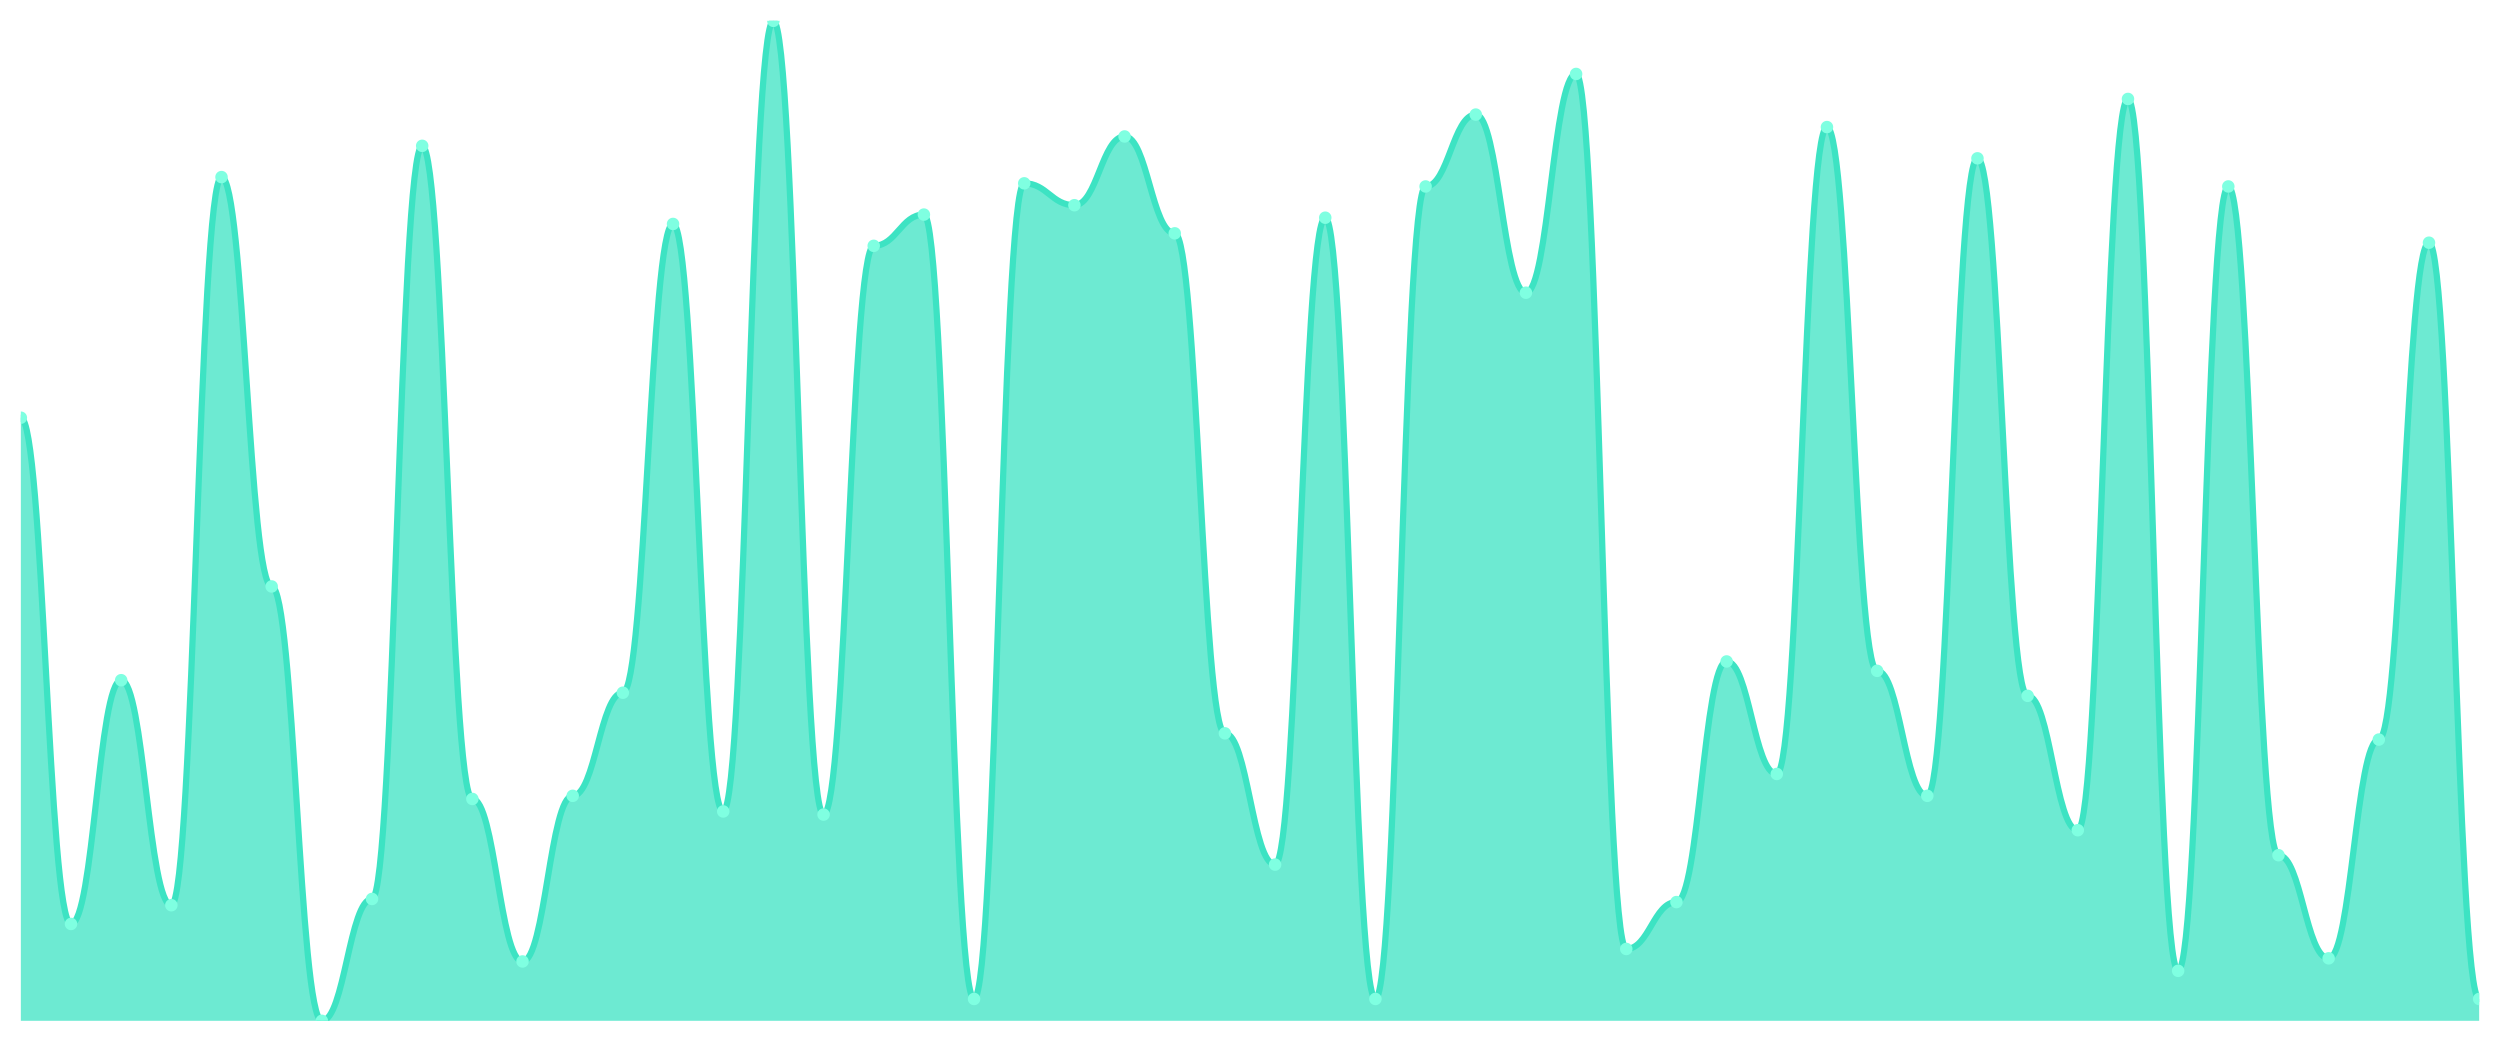
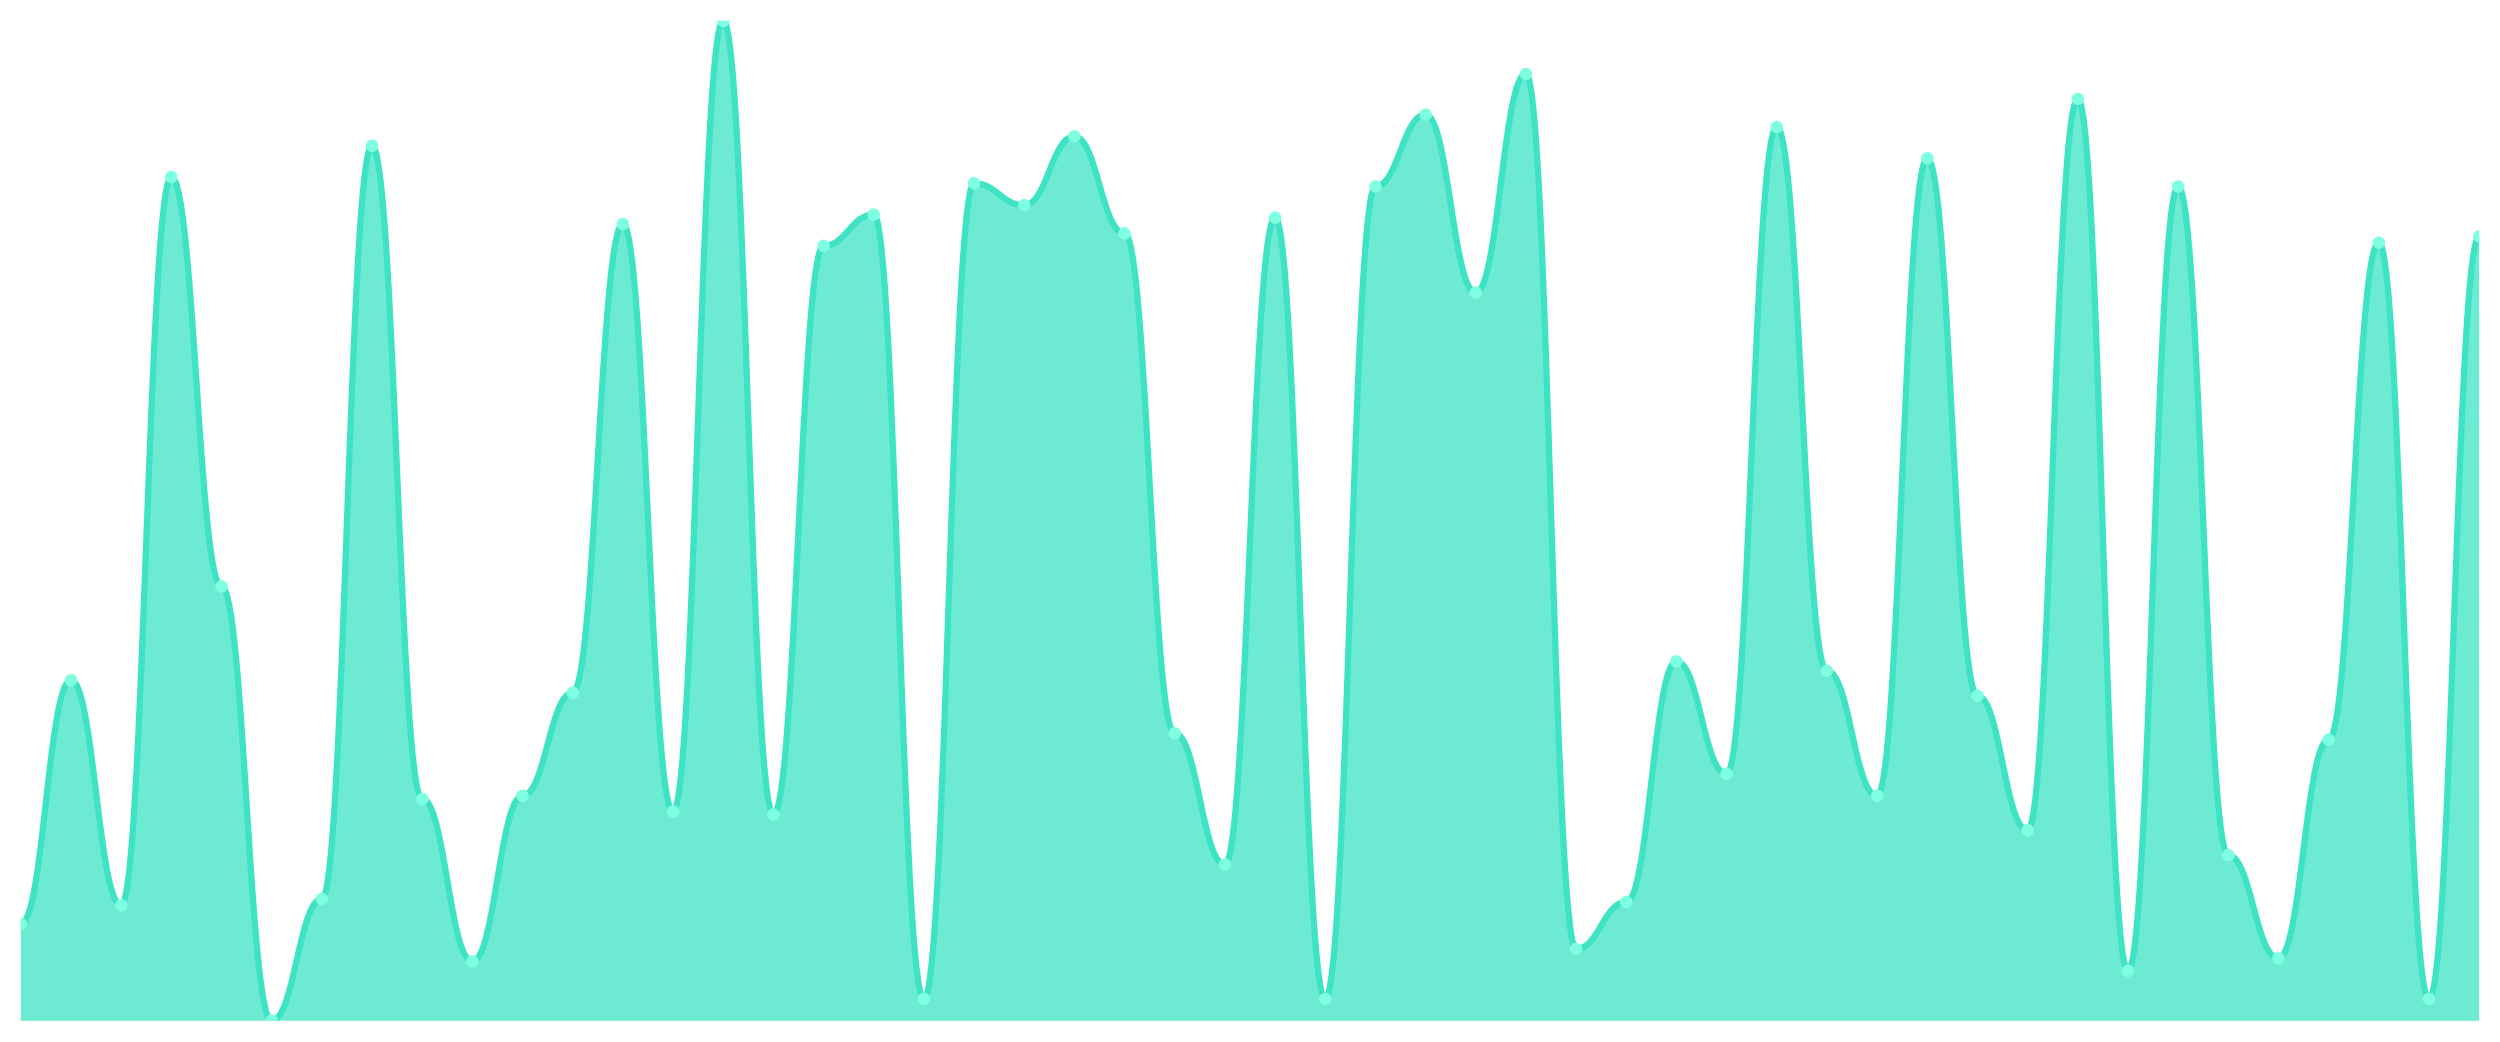
<svg xmlns="http://www.w3.org/2000/svg" viewBox="0 0 1200 500" width="1200" height="500">
  <defs>
    <clipPath id="c">
      <rect x="10" y="10" width="1180" height="480" />
    </clipPath>
  </defs>
  <rect width="1200" height="500" fill="none" />
  <g clip-path="url(#c)">
-     <path d="M 10,490 L 10,200.5 C 20.837,200.5 23.245,443.5 34.082,443.5 C 44.918,443.5 47.327,326.5 58.163,326.5 C 69,326.5 71.408,434.5 82.245,434.5 C 93.082,434.5 95.49,85 106.327,85 C 117.163,85 119.571,281.5 130.408,281.5 C 141.245,281.5 143.653,490 154.49,490 C 165.327,490 167.735,431.5 178.571,431.5 C 189.408,431.5 191.816,70 202.653,70 C 213.49,70 215.898,383.5 226.735,383.5 C 237.571,383.5 239.98,461.5 250.816,461.5 C 261.653,461.5 264.061,382 274.898,382 C 285.735,382 288.143,332.5 298.98,332.5 C 309.816,332.5 312.224,107.5 323.061,107.5 C 333.898,107.5 336.306,389.5 347.143,389.5 C 357.98,389.5 360.388,10 371.224,10 C 382.061,10 384.469,391 395.306,391 C 406.143,391 408.551,118 419.388,118 C 430.224,118 432.633,103 443.469,103 C 454.306,103 456.714,479.5 467.551,479.5 C 478.388,479.5 480.796,88 491.633,88 C 502.469,88 504.878,98.5 515.714,98.5 C 526.551,98.5 528.959,65.5 539.796,65.5 C 550.633,65.5 553.041,112 563.878,112 C 574.714,112 577.122,352 587.959,352 C 598.796,352 601.204,415 612.041,415 C 622.878,415 625.286,104.5 636.122,104.5 C 646.959,104.5 649.367,479.5 660.204,479.5 C 671.041,479.5 673.449,89.5 684.286,89.5 C 695.122,89.5 697.531,55 708.367,55 C 719.204,55 721.612,140.5 732.449,140.5 C 743.286,140.5 745.694,35.5 756.531,35.5 C 767.367,35.5 769.776,455.5 780.612,455.5 C 791.449,455.5 793.857,433 804.694,433 C 815.531,433 817.939,317.5 828.776,317.5 C 839.612,317.5 842.02,371.5 852.857,371.5 C 863.694,371.5 866.102,61 876.939,61 C 887.776,61 890.184,322 901.02,322 C 911.857,322 914.265,382 925.102,382 C 935.939,382 938.347,76 949.184,76 C 960.02,76 962.429,334 973.265,334 C 984.102,334 986.51,398.5 997.347,398.5 C 1008.184,398.5 1010.592,47.5 1021.429,47.5 C 1032.265,47.5 1034.673,466 1045.51,466 C 1056.347,466 1058.755,89.5 1069.592,89.5 C 1080.429,89.5 1082.837,410.5 1093.673,410.5 C 1104.51,410.5 1106.918,460 1117.755,460 C 1128.592,460 1131,355 1141.837,355 C 1152.673,355 1155.082,116.5 1165.918,116.5 C 1176.755,116.5 1179.163,479.5 1190,479.5 L 1190,490 Z" fill="rgba(61,227,195,0.75)" />
-     <path d="M 10,200.5 C 20.837,200.5 23.245,443.5 34.082,443.5 C 44.918,443.5 47.327,326.5 58.163,326.5 C 69,326.5 71.408,434.5 82.245,434.5 C 93.082,434.5 95.49,85 106.327,85 C 117.163,85 119.571,281.5 130.408,281.5 C 141.245,281.5 143.653,490 154.49,490 C 165.327,490 167.735,431.5 178.571,431.5 C 189.408,431.5 191.816,70 202.653,70 C 213.49,70 215.898,383.5 226.735,383.5 C 237.571,383.5 239.98,461.5 250.816,461.5 C 261.653,461.5 264.061,382 274.898,382 C 285.735,382 288.143,332.5 298.98,332.5 C 309.816,332.5 312.224,107.5 323.061,107.5 C 333.898,107.5 336.306,389.5 347.143,389.5 C 357.98,389.5 360.388,10 371.224,10 C 382.061,10 384.469,391 395.306,391 C 406.143,391 408.551,118 419.388,118 C 430.224,118 432.633,103 443.469,103 C 454.306,103 456.714,479.5 467.551,479.5 C 478.388,479.5 480.796,88 491.633,88 C 502.469,88 504.878,98.5 515.714,98.5 C 526.551,98.5 528.959,65.5 539.796,65.5 C 550.633,65.5 553.041,112 563.878,112 C 574.714,112 577.122,352 587.959,352 C 598.796,352 601.204,415 612.041,415 C 622.878,415 625.286,104.5 636.122,104.5 C 646.959,104.5 649.367,479.5 660.204,479.5 C 671.041,479.5 673.449,89.5 684.286,89.5 C 695.122,89.5 697.531,55 708.367,55 C 719.204,55 721.612,140.5 732.449,140.5 C 743.286,140.5 745.694,35.5 756.531,35.5 C 767.367,35.5 769.776,455.5 780.612,455.5 C 791.449,455.5 793.857,433 804.694,433 C 815.531,433 817.939,317.5 828.776,317.5 C 839.612,317.5 842.02,371.5 852.857,371.5 C 863.694,371.5 866.102,61 876.939,61 C 887.776,61 890.184,322 901.02,322 C 911.857,322 914.265,382 925.102,382 C 935.939,382 938.347,76 949.184,76 C 960.02,76 962.429,334 973.265,334 C 984.102,334 986.51,398.5 997.347,398.5 C 1008.184,398.5 1010.592,47.5 1021.429,47.5 C 1032.265,47.5 1034.673,466 1045.51,466 C 1056.347,466 1058.755,89.5 1069.592,89.5 C 1080.429,89.5 1082.837,410.5 1093.673,410.5 C 1104.51,410.5 1106.918,460 1117.755,460 C 1128.592,460 1131,355 1141.837,355 C 1152.673,355 1155.082,116.5 1165.918,116.5 C 1176.755,116.5 1179.163,479.5 1190,479.5" fill="none" stroke="#3de3c3" stroke-width="3" stroke-linecap="round" stroke-linejoin="round" />
-     <circle cx="10" cy="200.5" r="3" fill="#7fffe1" />
-     <circle cx="34.082" cy="443.5" r="3" fill="#7fffe1" />
-     <circle cx="58.163" cy="326.5" r="3" fill="#7fffe1" />
-     <circle cx="82.245" cy="434.5" r="3" fill="#7fffe1" />
-     <circle cx="106.327" cy="85" r="3" fill="#7fffe1" />
-     <circle cx="130.408" cy="281.5" r="3" fill="#7fffe1" />
-     <circle cx="154.49" cy="490" r="3" fill="#7fffe1" />
-     <circle cx="178.571" cy="431.5" r="3" fill="#7fffe1" />
-     <circle cx="202.653" cy="70" r="3" fill="#7fffe1" />
-     <circle cx="226.735" cy="383.5" r="3" fill="#7fffe1" />
-     <circle cx="250.816" cy="461.5" r="3" fill="#7fffe1" />
-     <circle cx="274.898" cy="382" r="3" fill="#7fffe1" />
-     <circle cx="298.98" cy="332.5" r="3" fill="#7fffe1" />
-     <circle cx="323.061" cy="107.5" r="3" fill="#7fffe1" />
-     <circle cx="347.143" cy="389.5" r="3" fill="#7fffe1" />
-     <circle cx="371.224" cy="10" r="3" fill="#7fffe1" />
-     <circle cx="395.306" cy="391" r="3" fill="#7fffe1" />
-     <circle cx="419.388" cy="118" r="3" fill="#7fffe1" />
-     <circle cx="443.469" cy="103" r="3" fill="#7fffe1" />
-     <circle cx="467.551" cy="479.5" r="3" fill="#7fffe1" />
-     <circle cx="491.633" cy="88" r="3" fill="#7fffe1" />
-     <circle cx="515.714" cy="98.5" r="3" fill="#7fffe1" />
-     <circle cx="539.796" cy="65.5" r="3" fill="#7fffe1" />
-     <circle cx="563.878" cy="112" r="3" fill="#7fffe1" />
-     <circle cx="587.959" cy="352" r="3" fill="#7fffe1" />
-     <circle cx="612.041" cy="415" r="3" fill="#7fffe1" />
-     <circle cx="636.122" cy="104.5" r="3" fill="#7fffe1" />
-     <circle cx="660.204" cy="479.5" r="3" fill="#7fffe1" />
-     <circle cx="684.286" cy="89.5" r="3" fill="#7fffe1" />
-     <circle cx="708.367" cy="55" r="3" fill="#7fffe1" />
-     <circle cx="732.449" cy="140.5" r="3" fill="#7fffe1" />
-     <circle cx="756.531" cy="35.5" r="3" fill="#7fffe1" />
-     <circle cx="780.612" cy="455.5" r="3" fill="#7fffe1" />
-     <circle cx="804.694" cy="433" r="3" fill="#7fffe1" />
-     <circle cx="828.776" cy="317.5" r="3" fill="#7fffe1" />
-     <circle cx="852.857" cy="371.5" r="3" fill="#7fffe1" />
-     <circle cx="876.939" cy="61" r="3" fill="#7fffe1" />
-     <circle cx="901.02" cy="322" r="3" fill="#7fffe1" />
-     <circle cx="925.102" cy="382" r="3" fill="#7fffe1" />
-     <circle cx="949.184" cy="76" r="3" fill="#7fffe1" />
-     <circle cx="973.265" cy="334" r="3" fill="#7fffe1" />
-     <circle cx="997.347" cy="398.5" r="3" fill="#7fffe1" />
-     <circle cx="1021.429" cy="47.5" r="3" fill="#7fffe1" />
-     <circle cx="1045.51" cy="466" r="3" fill="#7fffe1" />
-     <circle cx="1069.592" cy="89.5" r="3" fill="#7fffe1" />
-     <circle cx="1093.673" cy="410.5" r="3" fill="#7fffe1" />
-     <circle cx="1117.755" cy="460" r="3" fill="#7fffe1" />
-     <circle cx="1141.837" cy="355" r="3" fill="#7fffe1" />
-     <circle cx="1165.918" cy="116.5" r="3" fill="#7fffe1" />
-     <circle cx="1190" cy="479.5" r="3" fill="#7fffe1" />
+     <path d="M 10,490 L 10,443.5 C 20.837,443.5 23.245,326.5 34.082,326.5 C 44.918,326.5 47.327,434.5 58.163,434.5 C 69,434.5 71.408,85 82.245,85 C 93.082,85 95.49,281.5 106.327,281.5 C 117.163,281.5 119.571,490 130.408,490 C 141.245,490 143.653,431.5 154.49,431.5 C 165.327,431.5 167.735,70 178.571,70 C 189.408,70 191.816,383.5 202.653,383.5 C 213.49,383.5 215.898,461.5 226.735,461.5 C 237.571,461.5 239.98,382 250.816,382 C 261.653,382 264.061,332.5 274.898,332.5 C 285.735,332.5 288.143,107.5 298.98,107.5 C 309.816,107.5 312.224,389.5 323.061,389.5 C 333.898,389.5 336.306,10 347.143,10 C 357.98,10 360.388,391 371.224,391 C 382.061,391 384.469,118 395.306,118 C 406.143,118 408.551,103 419.388,103 C 430.224,103 432.633,479.5 443.469,479.5 C 454.306,479.5 456.714,88 467.551,88 C 478.388,88 480.796,98.5 491.633,98.5 C 502.469,98.5 504.878,65.5 515.714,65.5 C 526.551,65.5 528.959,112 539.796,112 C 550.633,112 553.041,352 563.878,352 C 574.714,352 577.122,415 587.959,415 C 598.796,415 601.204,104.5 612.041,104.5 C 622.878,104.5 625.286,479.5 636.122,479.5 C 646.959,479.5 649.367,89.5 660.204,89.5 C 671.041,89.5 673.449,55 684.286,55 C 695.122,55 697.531,140.5 708.367,140.5 C 719.204,140.5 721.612,35.5 732.449,35.5 C 743.286,35.5 745.694,455.5 756.531,455.5 C 767.367,455.5 769.776,433 780.612,433 C 791.449,433 793.857,317.5 804.694,317.5 C 815.531,317.5 817.939,371.5 828.776,371.5 C 839.612,371.5 842.02,61 852.857,61 C 863.694,61 866.102,322 876.939,322 C 887.776,322 890.184,382 901.02,382 C 911.857,382 914.265,76 925.102,76 C 935.939,76 938.347,334 949.184,334 C 960.02,334 962.429,398.5 973.265,398.5 C 984.102,398.5 986.51,47.5 997.347,47.5 C 1008.184,47.5 1010.592,466 1021.429,466 C 1032.265,466 1034.673,89.5 1045.51,89.5 C 1056.347,89.5 1058.755,410.5 1069.592,410.5 C 1080.429,410.5 1082.837,460 1093.673,460 C 1104.51,460 1106.918,355 1117.755,355 C 1128.592,355 1131,116.5 1141.837,116.5 C 1152.673,116.5 1155.082,479.5 1165.918,479.5 C 1176.755,479.5 1179.163,113.5 1190,113.5 L 1190,490 Z" fill="rgba(61,227,195,0.75)" />
+     <path d="M 10,443.5 C 20.837,443.5 23.245,326.5 34.082,326.5 C 44.918,326.5 47.327,434.5 58.163,434.5 C 69,434.5 71.408,85 82.245,85 C 93.082,85 95.49,281.5 106.327,281.5 C 117.163,281.5 119.571,490 130.408,490 C 141.245,490 143.653,431.5 154.49,431.5 C 165.327,431.5 167.735,70 178.571,70 C 189.408,70 191.816,383.5 202.653,383.5 C 213.49,383.5 215.898,461.5 226.735,461.5 C 237.571,461.5 239.98,382 250.816,382 C 261.653,382 264.061,332.5 274.898,332.5 C 285.735,332.5 288.143,107.5 298.98,107.5 C 309.816,107.5 312.224,389.5 323.061,389.5 C 333.898,389.5 336.306,10 347.143,10 C 357.98,10 360.388,391 371.224,391 C 382.061,391 384.469,118 395.306,118 C 406.143,118 408.551,103 419.388,103 C 430.224,103 432.633,479.5 443.469,479.5 C 454.306,479.5 456.714,88 467.551,88 C 478.388,88 480.796,98.5 491.633,98.5 C 502.469,98.5 504.878,65.5 515.714,65.5 C 526.551,65.5 528.959,112 539.796,112 C 550.633,112 553.041,352 563.878,352 C 574.714,352 577.122,415 587.959,415 C 598.796,415 601.204,104.5 612.041,104.5 C 622.878,104.5 625.286,479.5 636.122,479.5 C 646.959,479.5 649.367,89.5 660.204,89.5 C 671.041,89.5 673.449,55 684.286,55 C 695.122,55 697.531,140.5 708.367,140.5 C 719.204,140.5 721.612,35.5 732.449,35.5 C 743.286,35.5 745.694,455.5 756.531,455.5 C 767.367,455.5 769.776,433 780.612,433 C 791.449,433 793.857,317.5 804.694,317.5 C 815.531,317.5 817.939,371.5 828.776,371.5 C 839.612,371.5 842.02,61 852.857,61 C 863.694,61 866.102,322 876.939,322 C 887.776,322 890.184,382 901.02,382 C 911.857,382 914.265,76 925.102,76 C 935.939,76 938.347,334 949.184,334 C 960.02,334 962.429,398.5 973.265,398.5 C 984.102,398.5 986.51,47.5 997.347,47.5 C 1008.184,47.5 1010.592,466 1021.429,466 C 1032.265,466 1034.673,89.5 1045.51,89.5 C 1056.347,89.5 1058.755,410.5 1069.592,410.5 C 1080.429,410.5 1082.837,460 1093.673,460 C 1104.51,460 1106.918,355 1117.755,355 C 1128.592,355 1131,116.5 1141.837,116.5 C 1152.673,116.5 1155.082,479.5 1165.918,479.5 C 1176.755,479.5 1179.163,113.5 1190,113.5" fill="none" stroke="#3de3c3" stroke-width="3" stroke-linecap="round" stroke-linejoin="round" />
+     <circle cx="10" cy="443.5" r="3" fill="#7fffe1" />
+     <circle cx="34.082" cy="326.5" r="3" fill="#7fffe1" />
+     <circle cx="58.163" cy="434.5" r="3" fill="#7fffe1" />
+     <circle cx="82.245" cy="85" r="3" fill="#7fffe1" />
+     <circle cx="106.327" cy="281.5" r="3" fill="#7fffe1" />
+     <circle cx="130.408" cy="490" r="3" fill="#7fffe1" />
+     <circle cx="154.49" cy="431.5" r="3" fill="#7fffe1" />
+     <circle cx="178.571" cy="70" r="3" fill="#7fffe1" />
+     <circle cx="202.653" cy="383.5" r="3" fill="#7fffe1" />
+     <circle cx="226.735" cy="461.5" r="3" fill="#7fffe1" />
+     <circle cx="250.816" cy="382" r="3" fill="#7fffe1" />
+     <circle cx="274.898" cy="332.5" r="3" fill="#7fffe1" />
+     <circle cx="298.98" cy="107.5" r="3" fill="#7fffe1" />
+     <circle cx="323.061" cy="389.5" r="3" fill="#7fffe1" />
+     <circle cx="347.143" cy="10" r="3" fill="#7fffe1" />
+     <circle cx="371.224" cy="391" r="3" fill="#7fffe1" />
+     <circle cx="395.306" cy="118" r="3" fill="#7fffe1" />
+     <circle cx="419.388" cy="103" r="3" fill="#7fffe1" />
+     <circle cx="443.469" cy="479.5" r="3" fill="#7fffe1" />
+     <circle cx="467.551" cy="88" r="3" fill="#7fffe1" />
+     <circle cx="491.633" cy="98.5" r="3" fill="#7fffe1" />
+     <circle cx="515.714" cy="65.5" r="3" fill="#7fffe1" />
+     <circle cx="539.796" cy="112" r="3" fill="#7fffe1" />
+     <circle cx="563.878" cy="352" r="3" fill="#7fffe1" />
+     <circle cx="587.959" cy="415" r="3" fill="#7fffe1" />
+     <circle cx="612.041" cy="104.5" r="3" fill="#7fffe1" />
+     <circle cx="636.122" cy="479.5" r="3" fill="#7fffe1" />
+     <circle cx="660.204" cy="89.5" r="3" fill="#7fffe1" />
+     <circle cx="684.286" cy="55" r="3" fill="#7fffe1" />
+     <circle cx="708.367" cy="140.5" r="3" fill="#7fffe1" />
+     <circle cx="732.449" cy="35.5" r="3" fill="#7fffe1" />
+     <circle cx="756.531" cy="455.5" r="3" fill="#7fffe1" />
+     <circle cx="780.612" cy="433" r="3" fill="#7fffe1" />
+     <circle cx="804.694" cy="317.5" r="3" fill="#7fffe1" />
+     <circle cx="828.776" cy="371.5" r="3" fill="#7fffe1" />
+     <circle cx="852.857" cy="61" r="3" fill="#7fffe1" />
+     <circle cx="876.939" cy="322" r="3" fill="#7fffe1" />
+     <circle cx="901.02" cy="382" r="3" fill="#7fffe1" />
+     <circle cx="925.102" cy="76" r="3" fill="#7fffe1" />
+     <circle cx="949.184" cy="334" r="3" fill="#7fffe1" />
+     <circle cx="973.265" cy="398.5" r="3" fill="#7fffe1" />
+     <circle cx="997.347" cy="47.5" r="3" fill="#7fffe1" />
+     <circle cx="1021.429" cy="466" r="3" fill="#7fffe1" />
+     <circle cx="1045.51" cy="89.5" r="3" fill="#7fffe1" />
+     <circle cx="1069.592" cy="410.5" r="3" fill="#7fffe1" />
+     <circle cx="1093.673" cy="460" r="3" fill="#7fffe1" />
+     <circle cx="1117.755" cy="355" r="3" fill="#7fffe1" />
+     <circle cx="1141.837" cy="116.5" r="3" fill="#7fffe1" />
+     <circle cx="1165.918" cy="479.5" r="3" fill="#7fffe1" />
+     <circle cx="1190" cy="113.5" r="3" fill="#7fffe1" />
  </g>
</svg>
